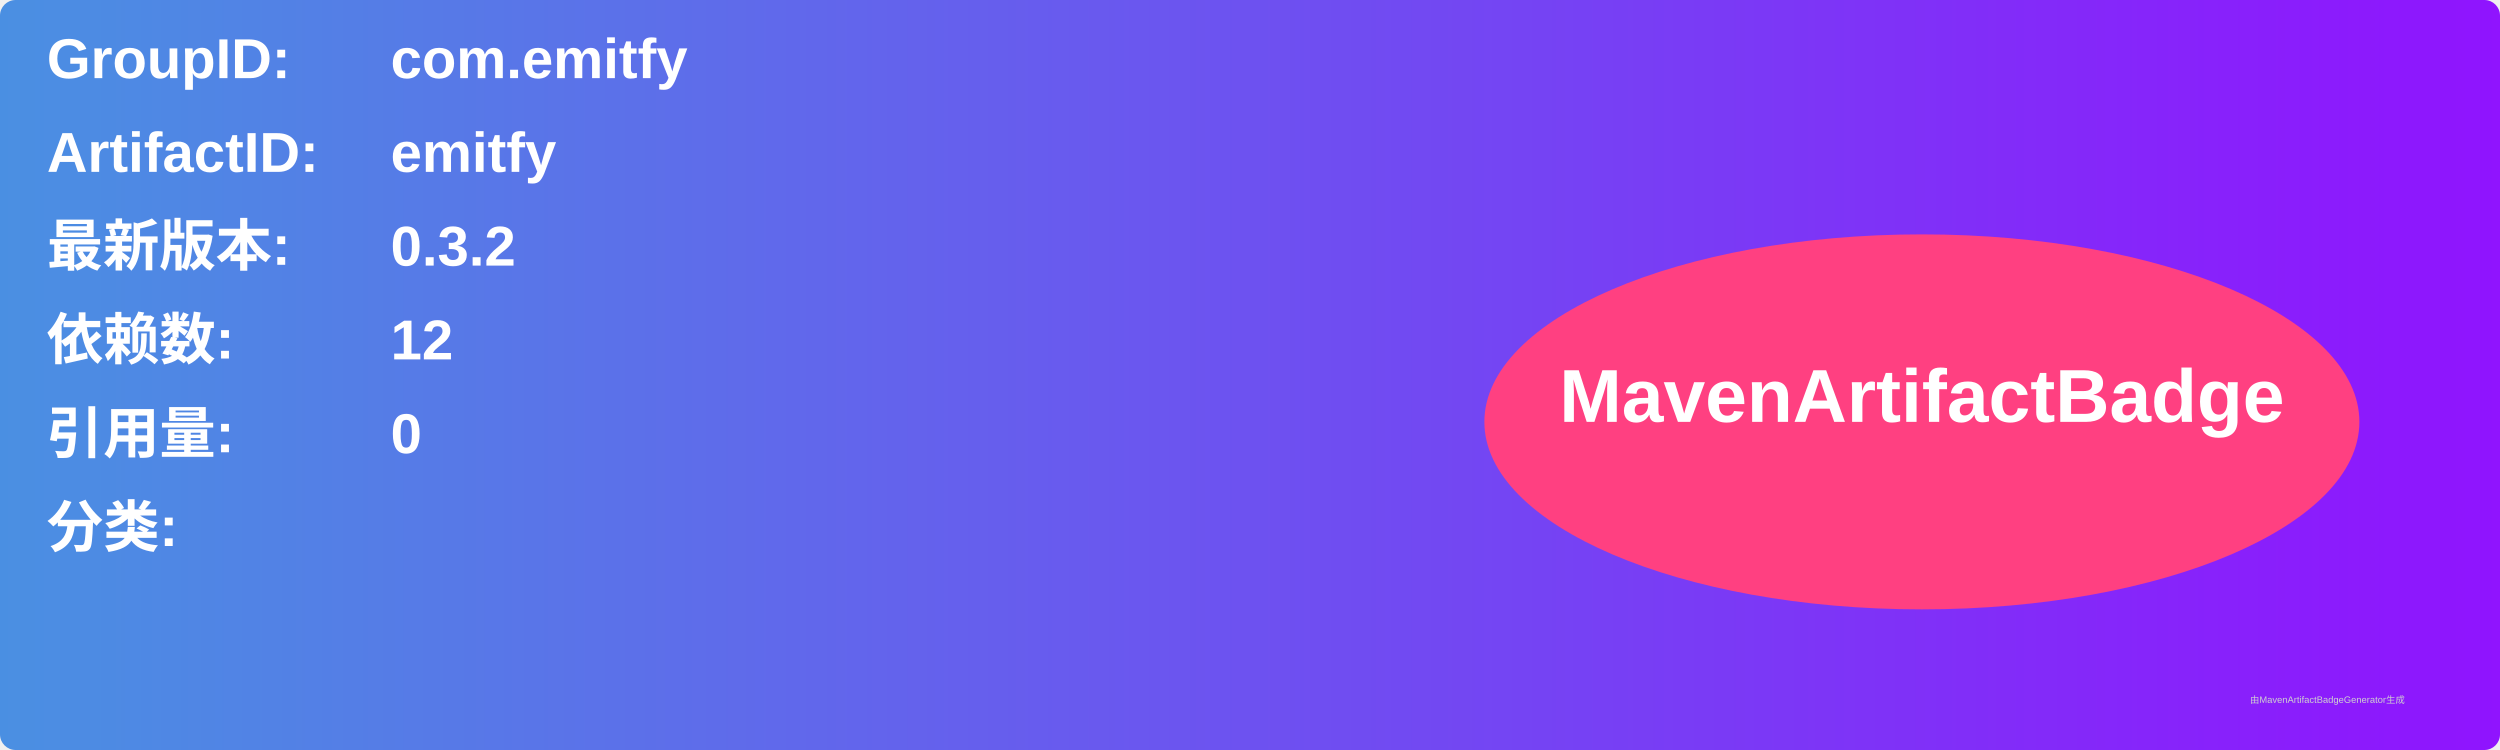
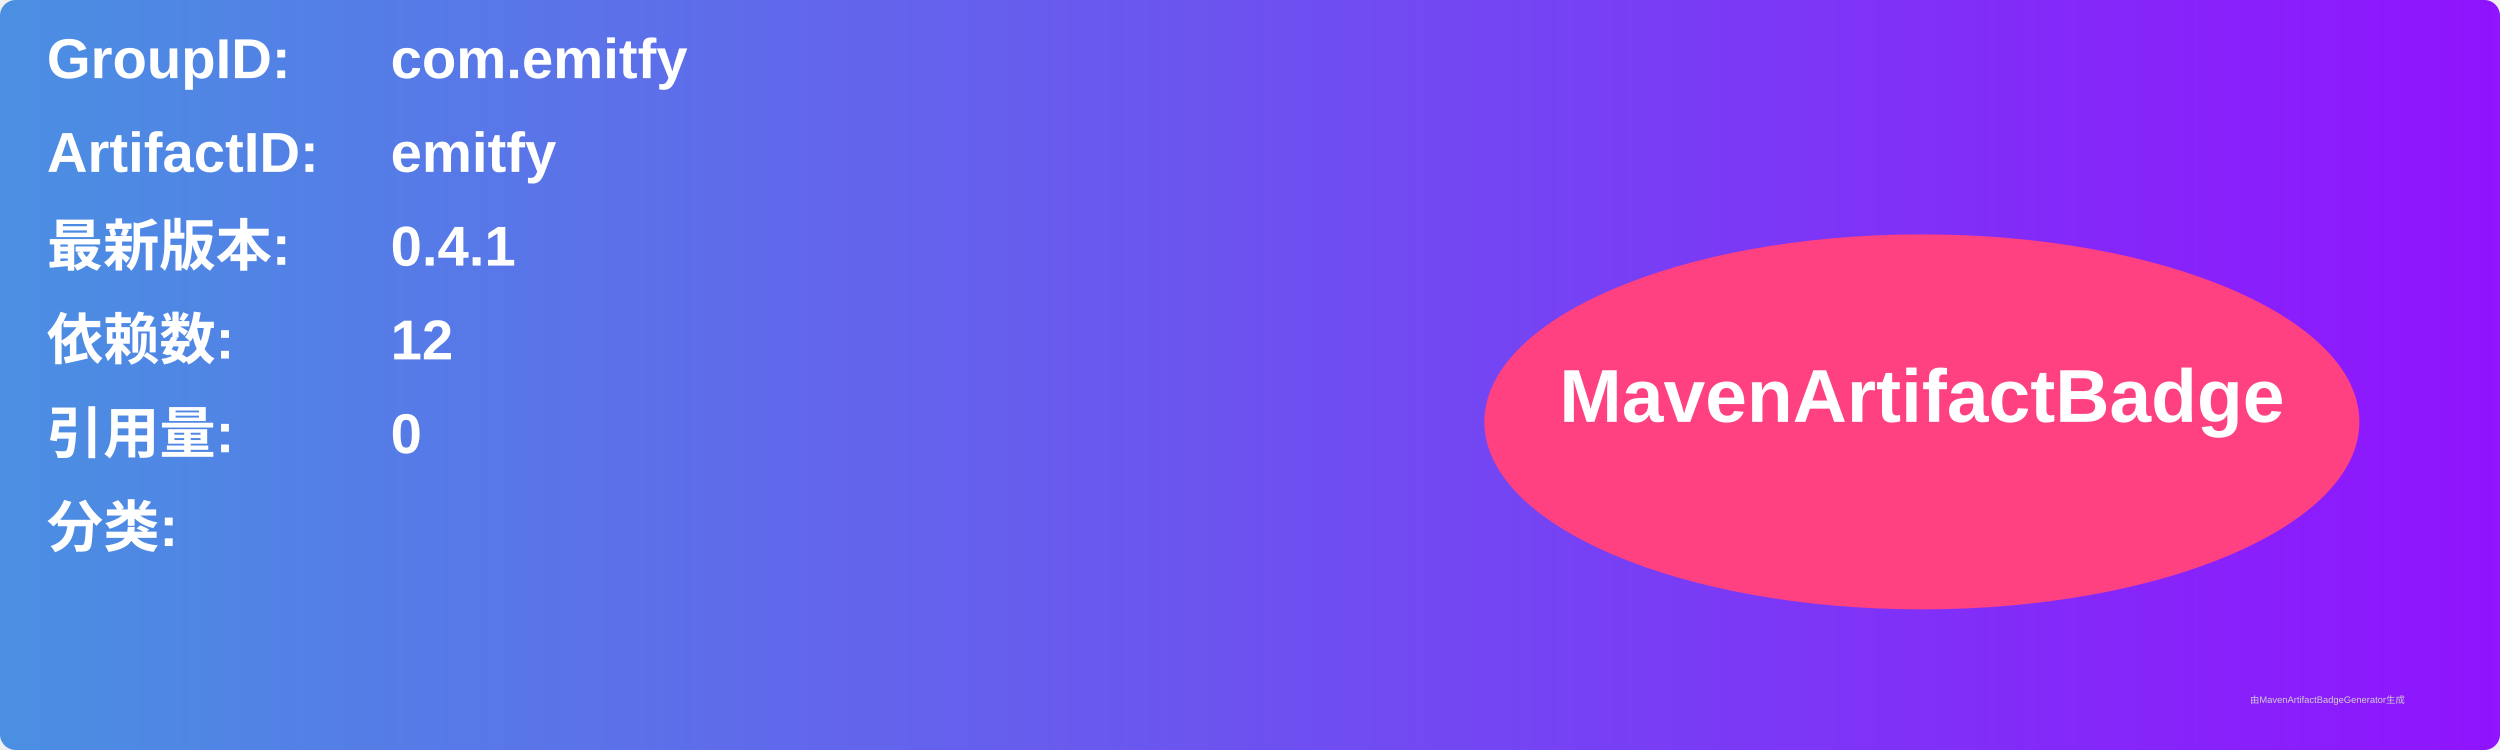
<svg xmlns="http://www.w3.org/2000/svg" width="800" height="240" viewBox="0 0 800 240">
  <linearGradient id="grad" x1="0%" y1="0%" x2="100%" y2="0%">
    <stop offset="0%" stop-color="#4a90e2" />
    <stop offset="100%" stop-color="#9013fe" />
  </linearGradient>
  <rect width="100%" height="100%" rx="5" ry="5" fill="url(#grad)" />
  <g transform="translate(15, 15)">
    <text x="0" y="10" font-family="Arial" font-size="18" fill="white" font-weight="bold" width="260">GroupID:</text>
    <text x="110" y="10" font-family="Arial" font-size="18" fill="white" font-weight="bold" width="460">com.emitfy</text>
    <text x="0" y="40" font-family="Arial" font-size="18" fill="white" font-weight="bold" width="260">ArtifactID:</text>
    <text x="110" y="40" font-family="Arial" font-size="18" fill="white" font-weight="bold" width="460">emitfy</text>
    <text x="0" y="70" font-family="Arial" font-size="18" fill="white" font-weight="bold">最新版本:</text>
    <text x="110" y="70" font-family="Arial" font-size="18" fill="white" font-weight="bold">
-       <tspan font-weight="bold">0.3.2</tspan>
+       <tspan font-weight="bold">0.4.1</tspan>
    </text>
    <text x="0" y="100" font-family="Arial" font-size="18" fill="white" font-weight="bold">依赖数: </text>
    <text x="110" y="100" font-family="Arial" font-size="18" fill="white">
      <tspan font-weight="bold">12</tspan>
    </text>
    <text x="0" y="130" font-family="Arial" font-size="18" fill="white" font-weight="bold">引用量: </text>
    <text x="110" y="130" font-family="Arial" font-size="18" fill="white">
      <tspan font-weight="bold">0</tspan>
    </text>
    <text x="0" y="160" font-family="Arial" font-size="18" fill="white" font-weight="bold">分类:</text>
    <text x="10" y="190" font-family="Arial" font-size="10" fill="white">
      <tspan font-weight="bold" />
    </text>
    <ellipse cx="600" cy="120" rx="140" ry="60" fill="#ff4081" />
    <text x="600" y="120" text-anchor="middle" font-family="Arial" font-size="24" fill="white" font-weight="bold">MavenArtifactBadge</text>
  </g>
  <text x="720" y="225" font-family="Arial" font-size="3" fill="#d0d0d0">由MavenArtifactBadgeGenerator生成</text>
</svg>
